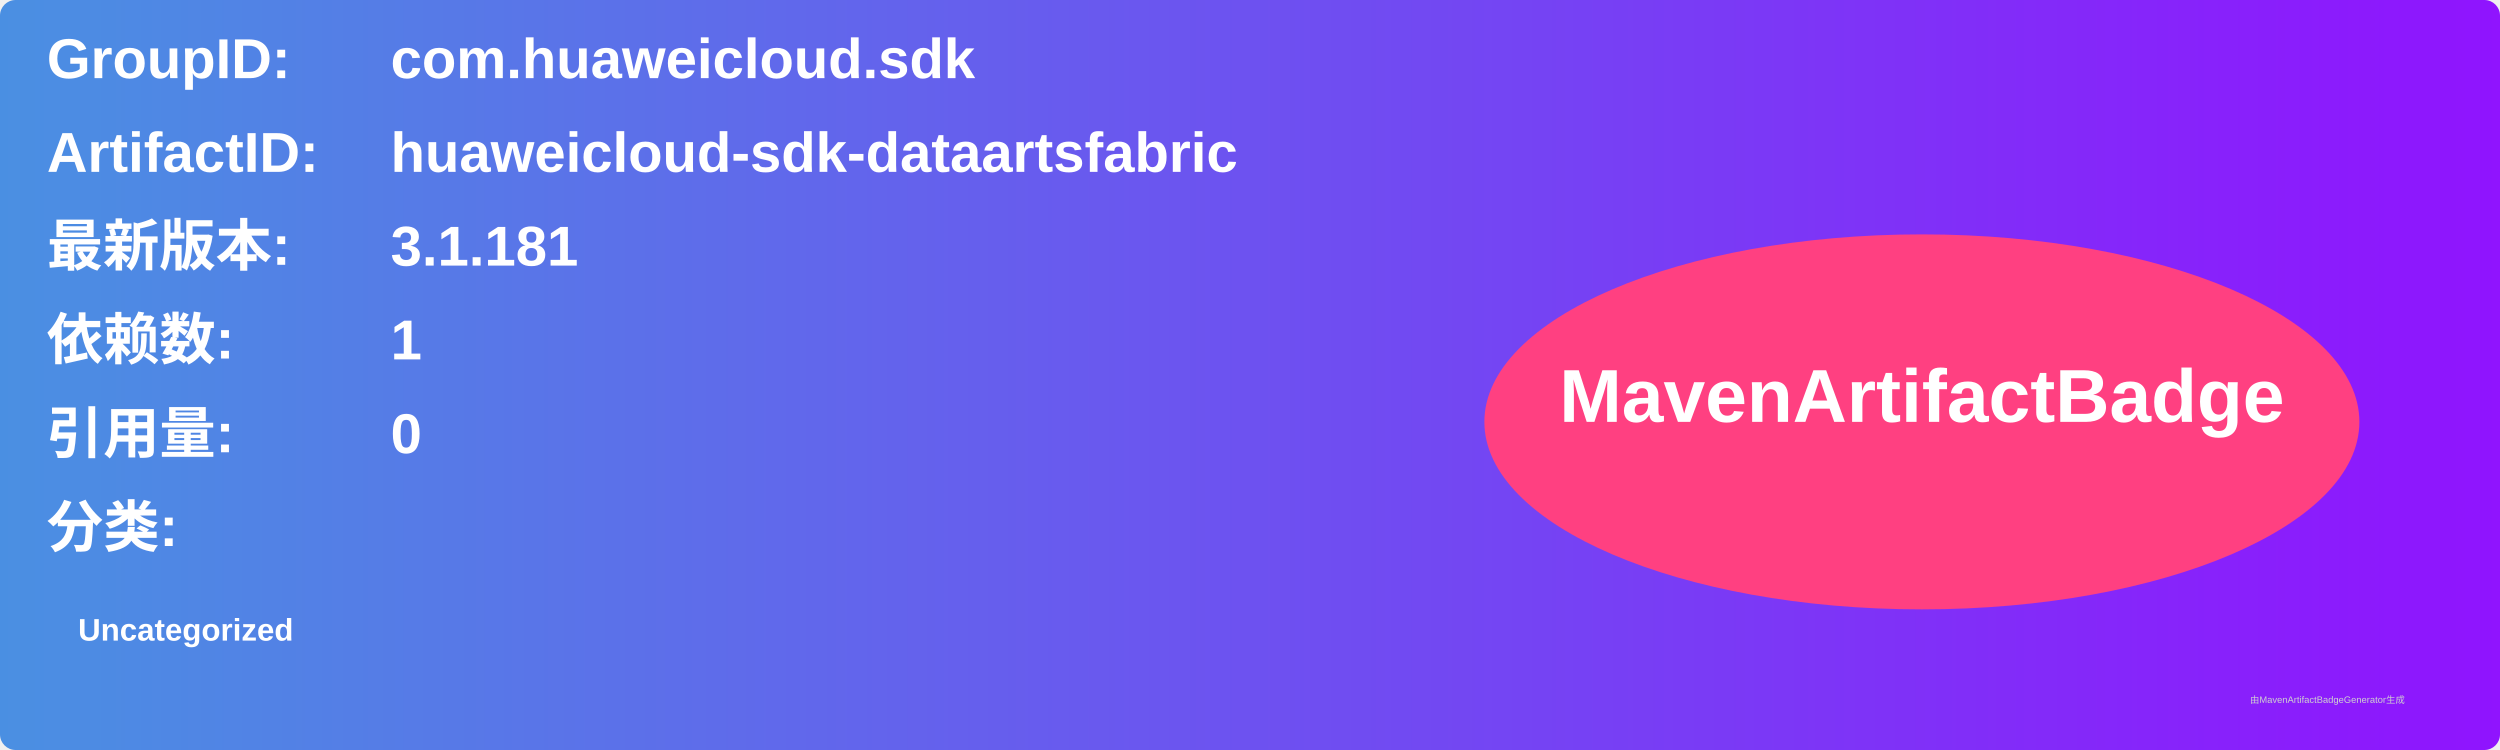
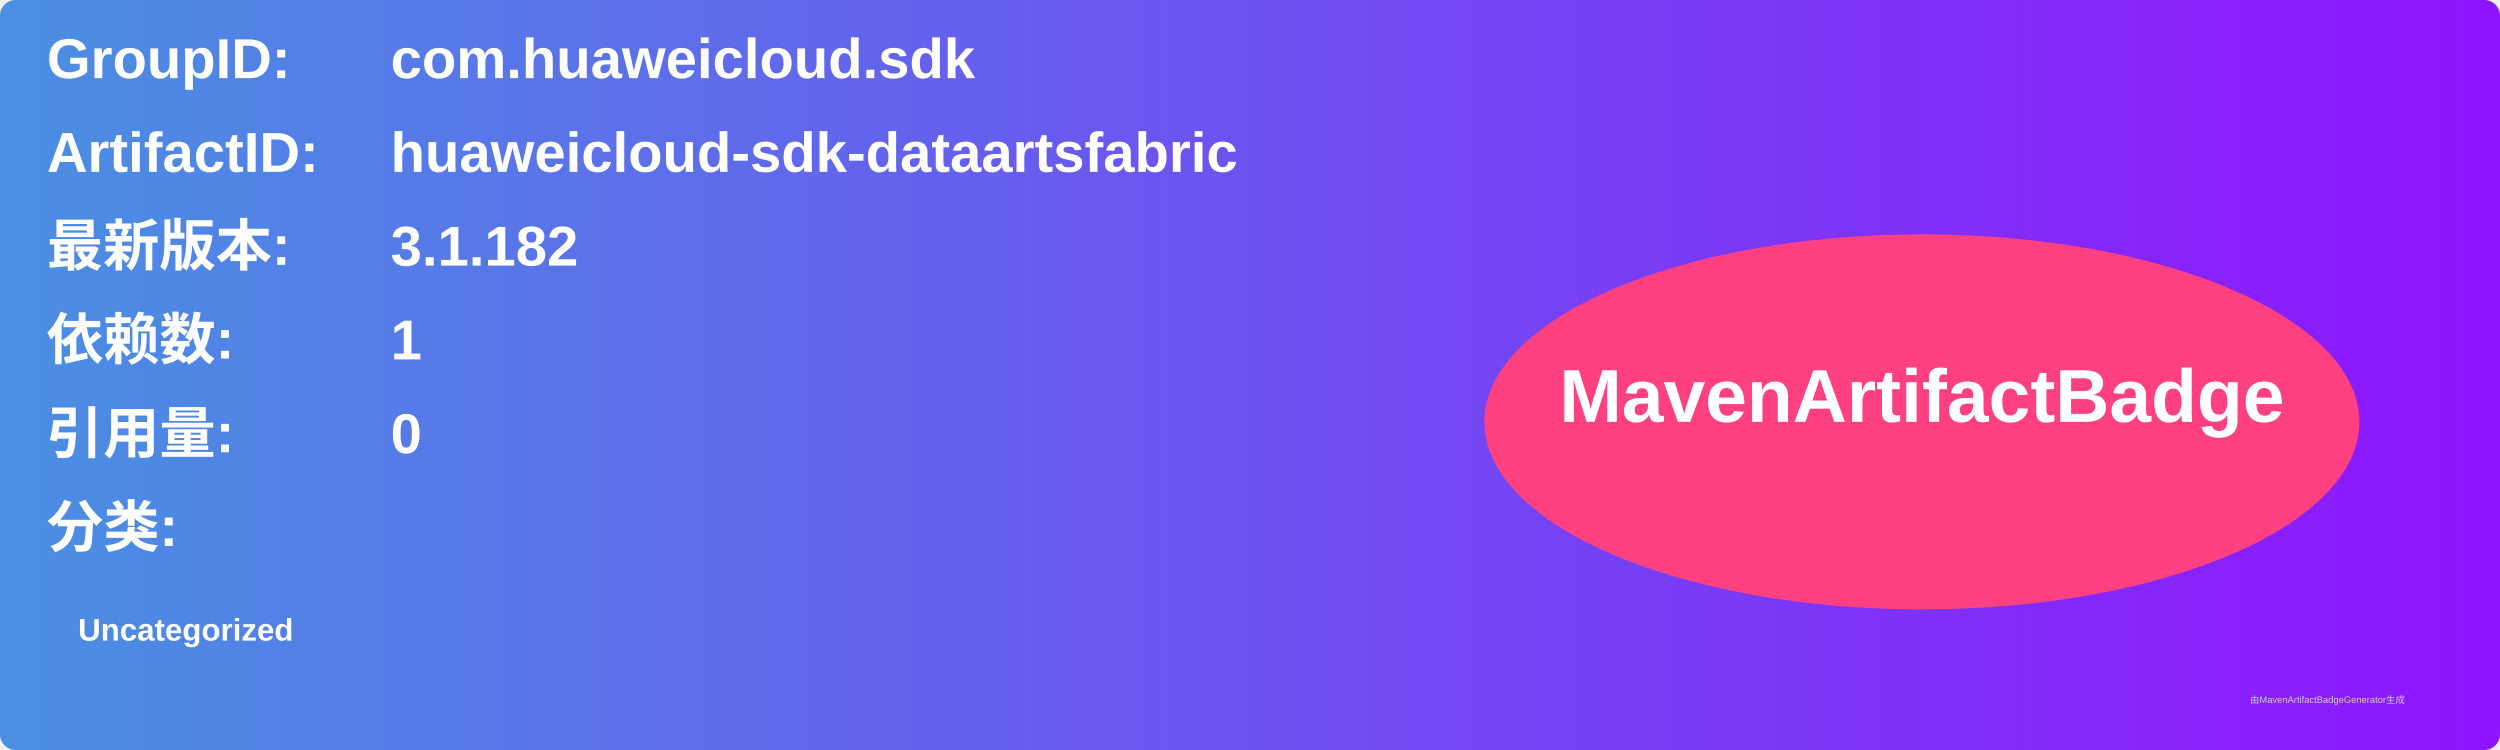
<svg xmlns="http://www.w3.org/2000/svg" width="800" height="240" viewBox="0 0 800 240">
  <linearGradient id="grad" x1="0%" y1="0%" x2="100%" y2="0%">
    <stop offset="0%" stop-color="#4a90e2" />
    <stop offset="100%" stop-color="#9013fe" />
  </linearGradient>
  <rect width="100%" height="100%" rx="5" ry="5" fill="url(#grad)" />
  <g transform="translate(15, 15)">
    <text x="0" y="10" font-family="Arial" font-size="18" fill="white" font-weight="bold" width="260">GroupID:</text>
    <text x="110" y="10" font-family="Arial" font-size="18" fill="white" font-weight="bold" width="460">com.huaweicloud.sdk</text>
    <text x="0" y="40" font-family="Arial" font-size="18" fill="white" font-weight="bold" width="260">ArtifactID:</text>
    <text x="110" y="40" font-family="Arial" font-size="18" fill="white" font-weight="bold" width="460">huaweicloud-sdk-dataartsfabric</text>
    <text x="0" y="70" font-family="Arial" font-size="18" fill="white" font-weight="bold">最新版本:</text>
    <text x="110" y="70" font-family="Arial" font-size="18" fill="white" font-weight="bold">
-       <tspan font-weight="bold">3.1.181</tspan>
+       <tspan font-weight="bold">3.1.182</tspan>
    </text>
    <text x="0" y="100" font-family="Arial" font-size="18" fill="white" font-weight="bold">依赖数: </text>
    <text x="110" y="100" font-family="Arial" font-size="18" fill="white">
      <tspan font-weight="bold">1</tspan>
    </text>
    <text x="0" y="130" font-family="Arial" font-size="18" fill="white" font-weight="bold">引用量: </text>
    <text x="110" y="130" font-family="Arial" font-size="18" fill="white">
      <tspan font-weight="bold">0</tspan>
    </text>
    <text x="0" y="160" font-family="Arial" font-size="18" fill="white" font-weight="bold">分类:</text>
    <text x="10" y="190" font-family="Arial" font-size="10" fill="white">
      <tspan font-weight="bold">Uncategorized</tspan>
    </text>
    <ellipse cx="600" cy="120" rx="140" ry="60" fill="#ff4081" />
    <text x="600" y="120" text-anchor="middle" font-family="Arial" font-size="24" fill="white" font-weight="bold">MavenArtifactBadge</text>
  </g>
  <text x="720" y="225" font-family="Arial" font-size="3" fill="#d0d0d0">由MavenArtifactBadgeGenerator生成</text>
</svg>
